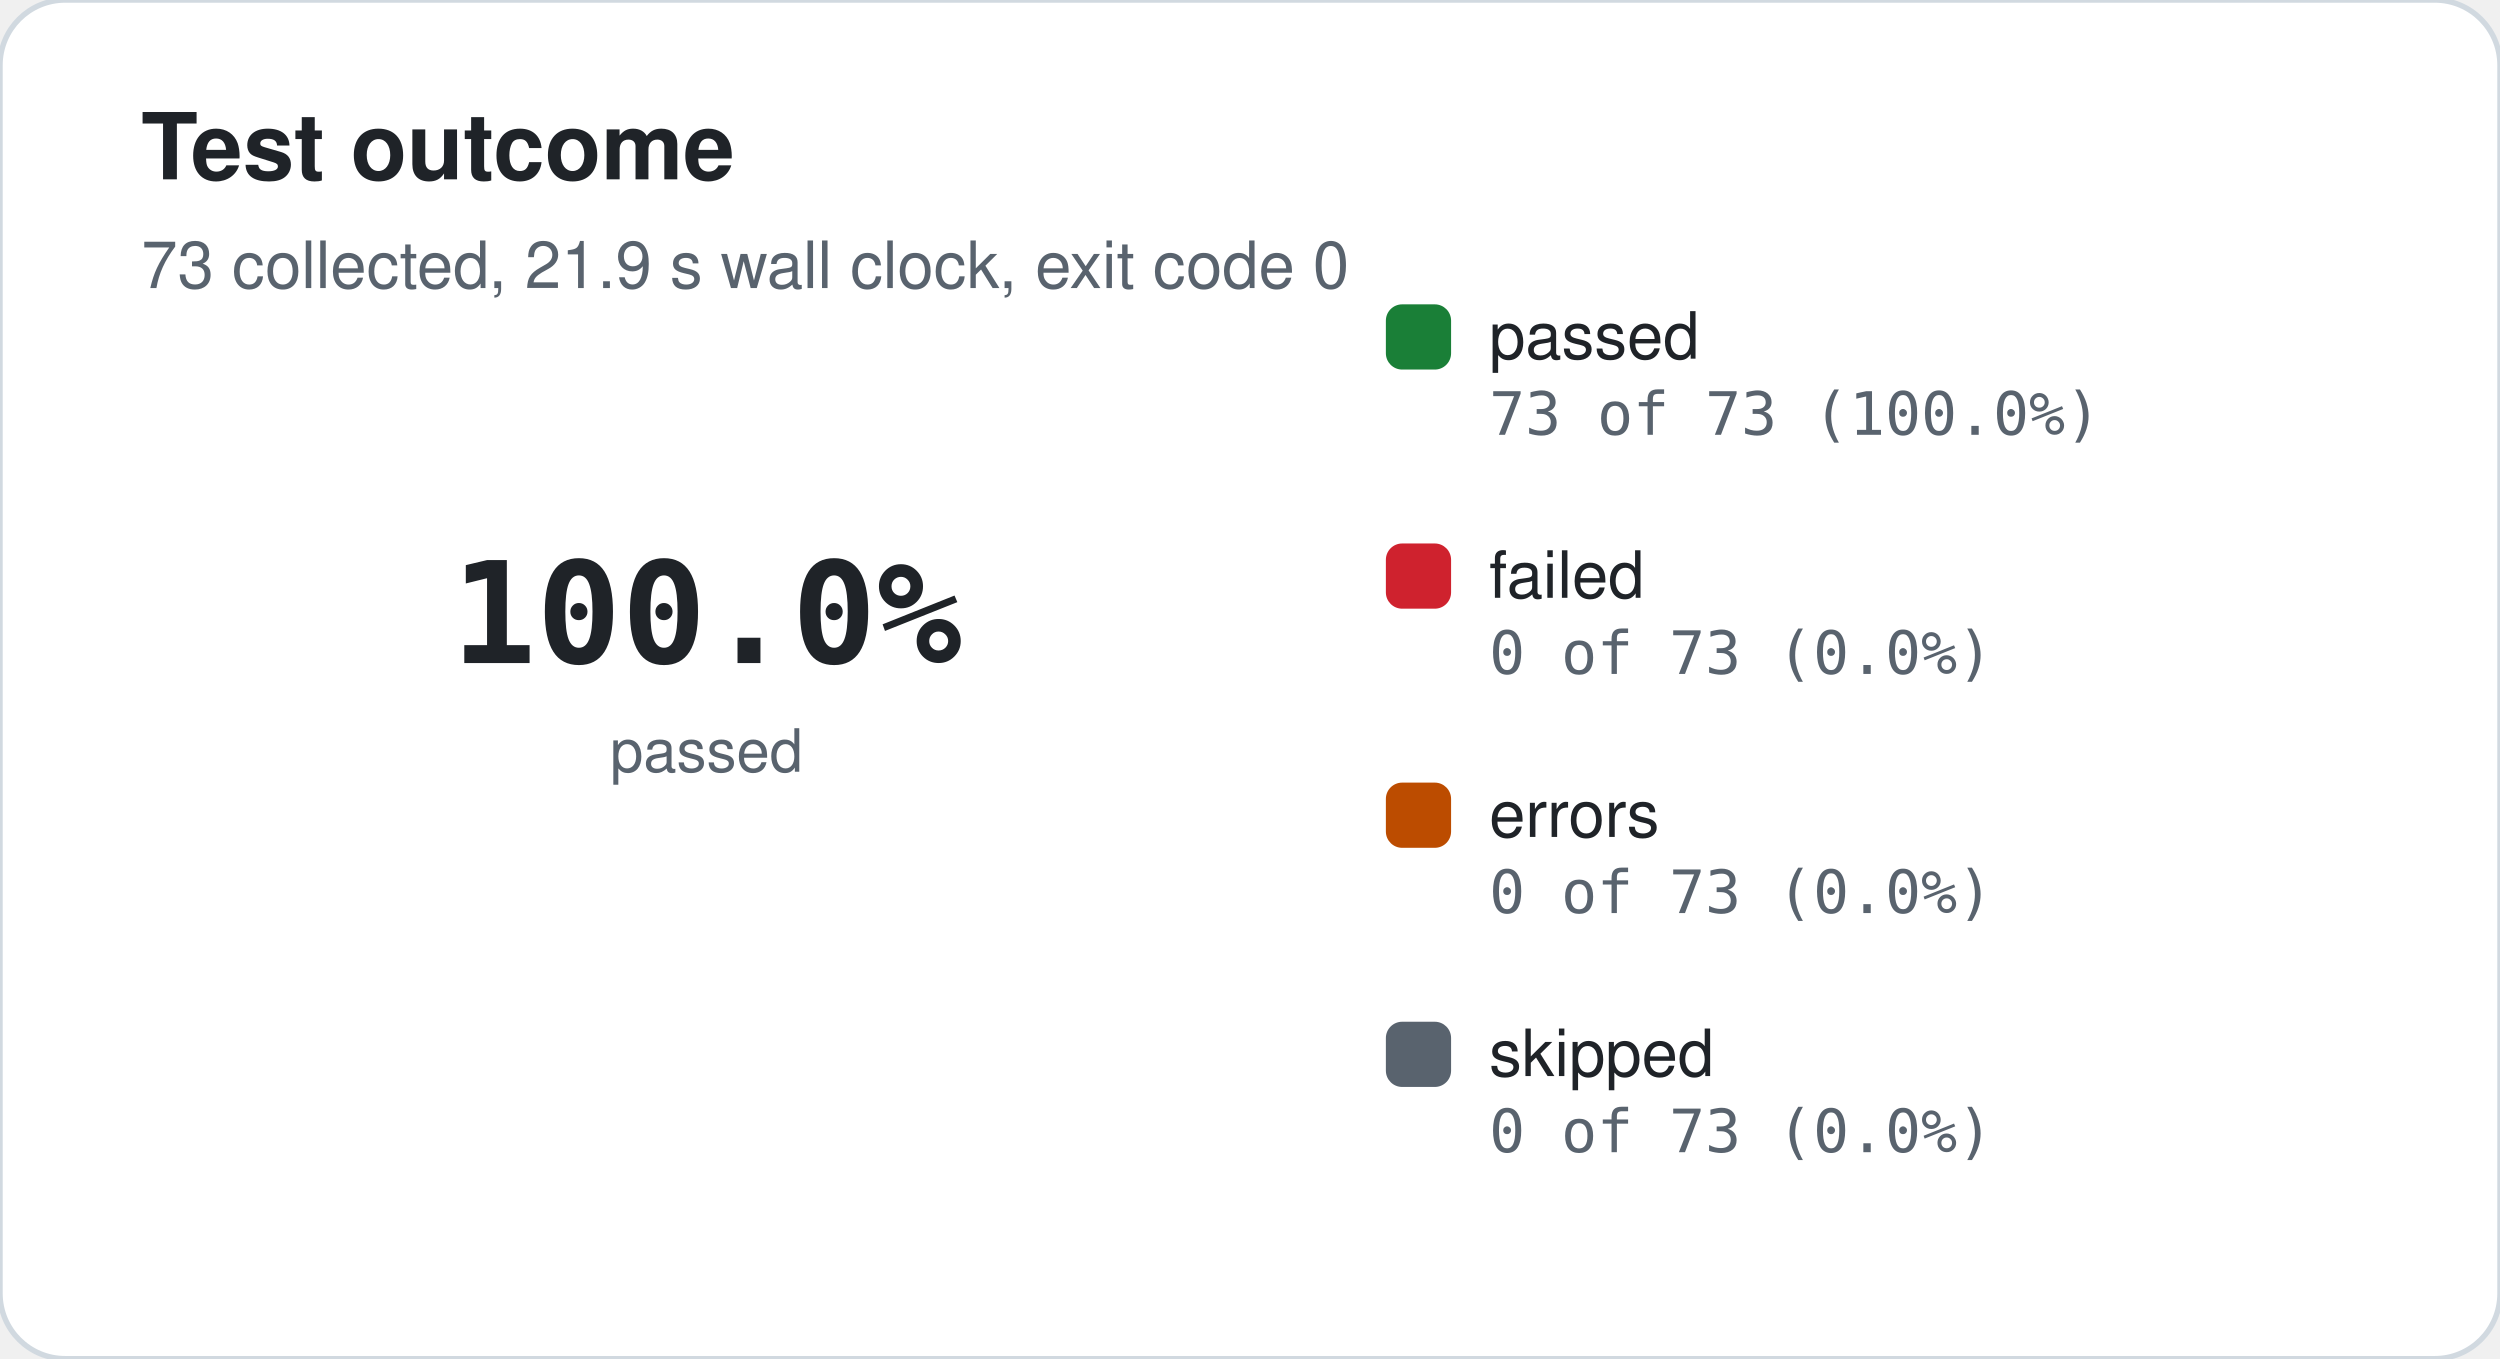
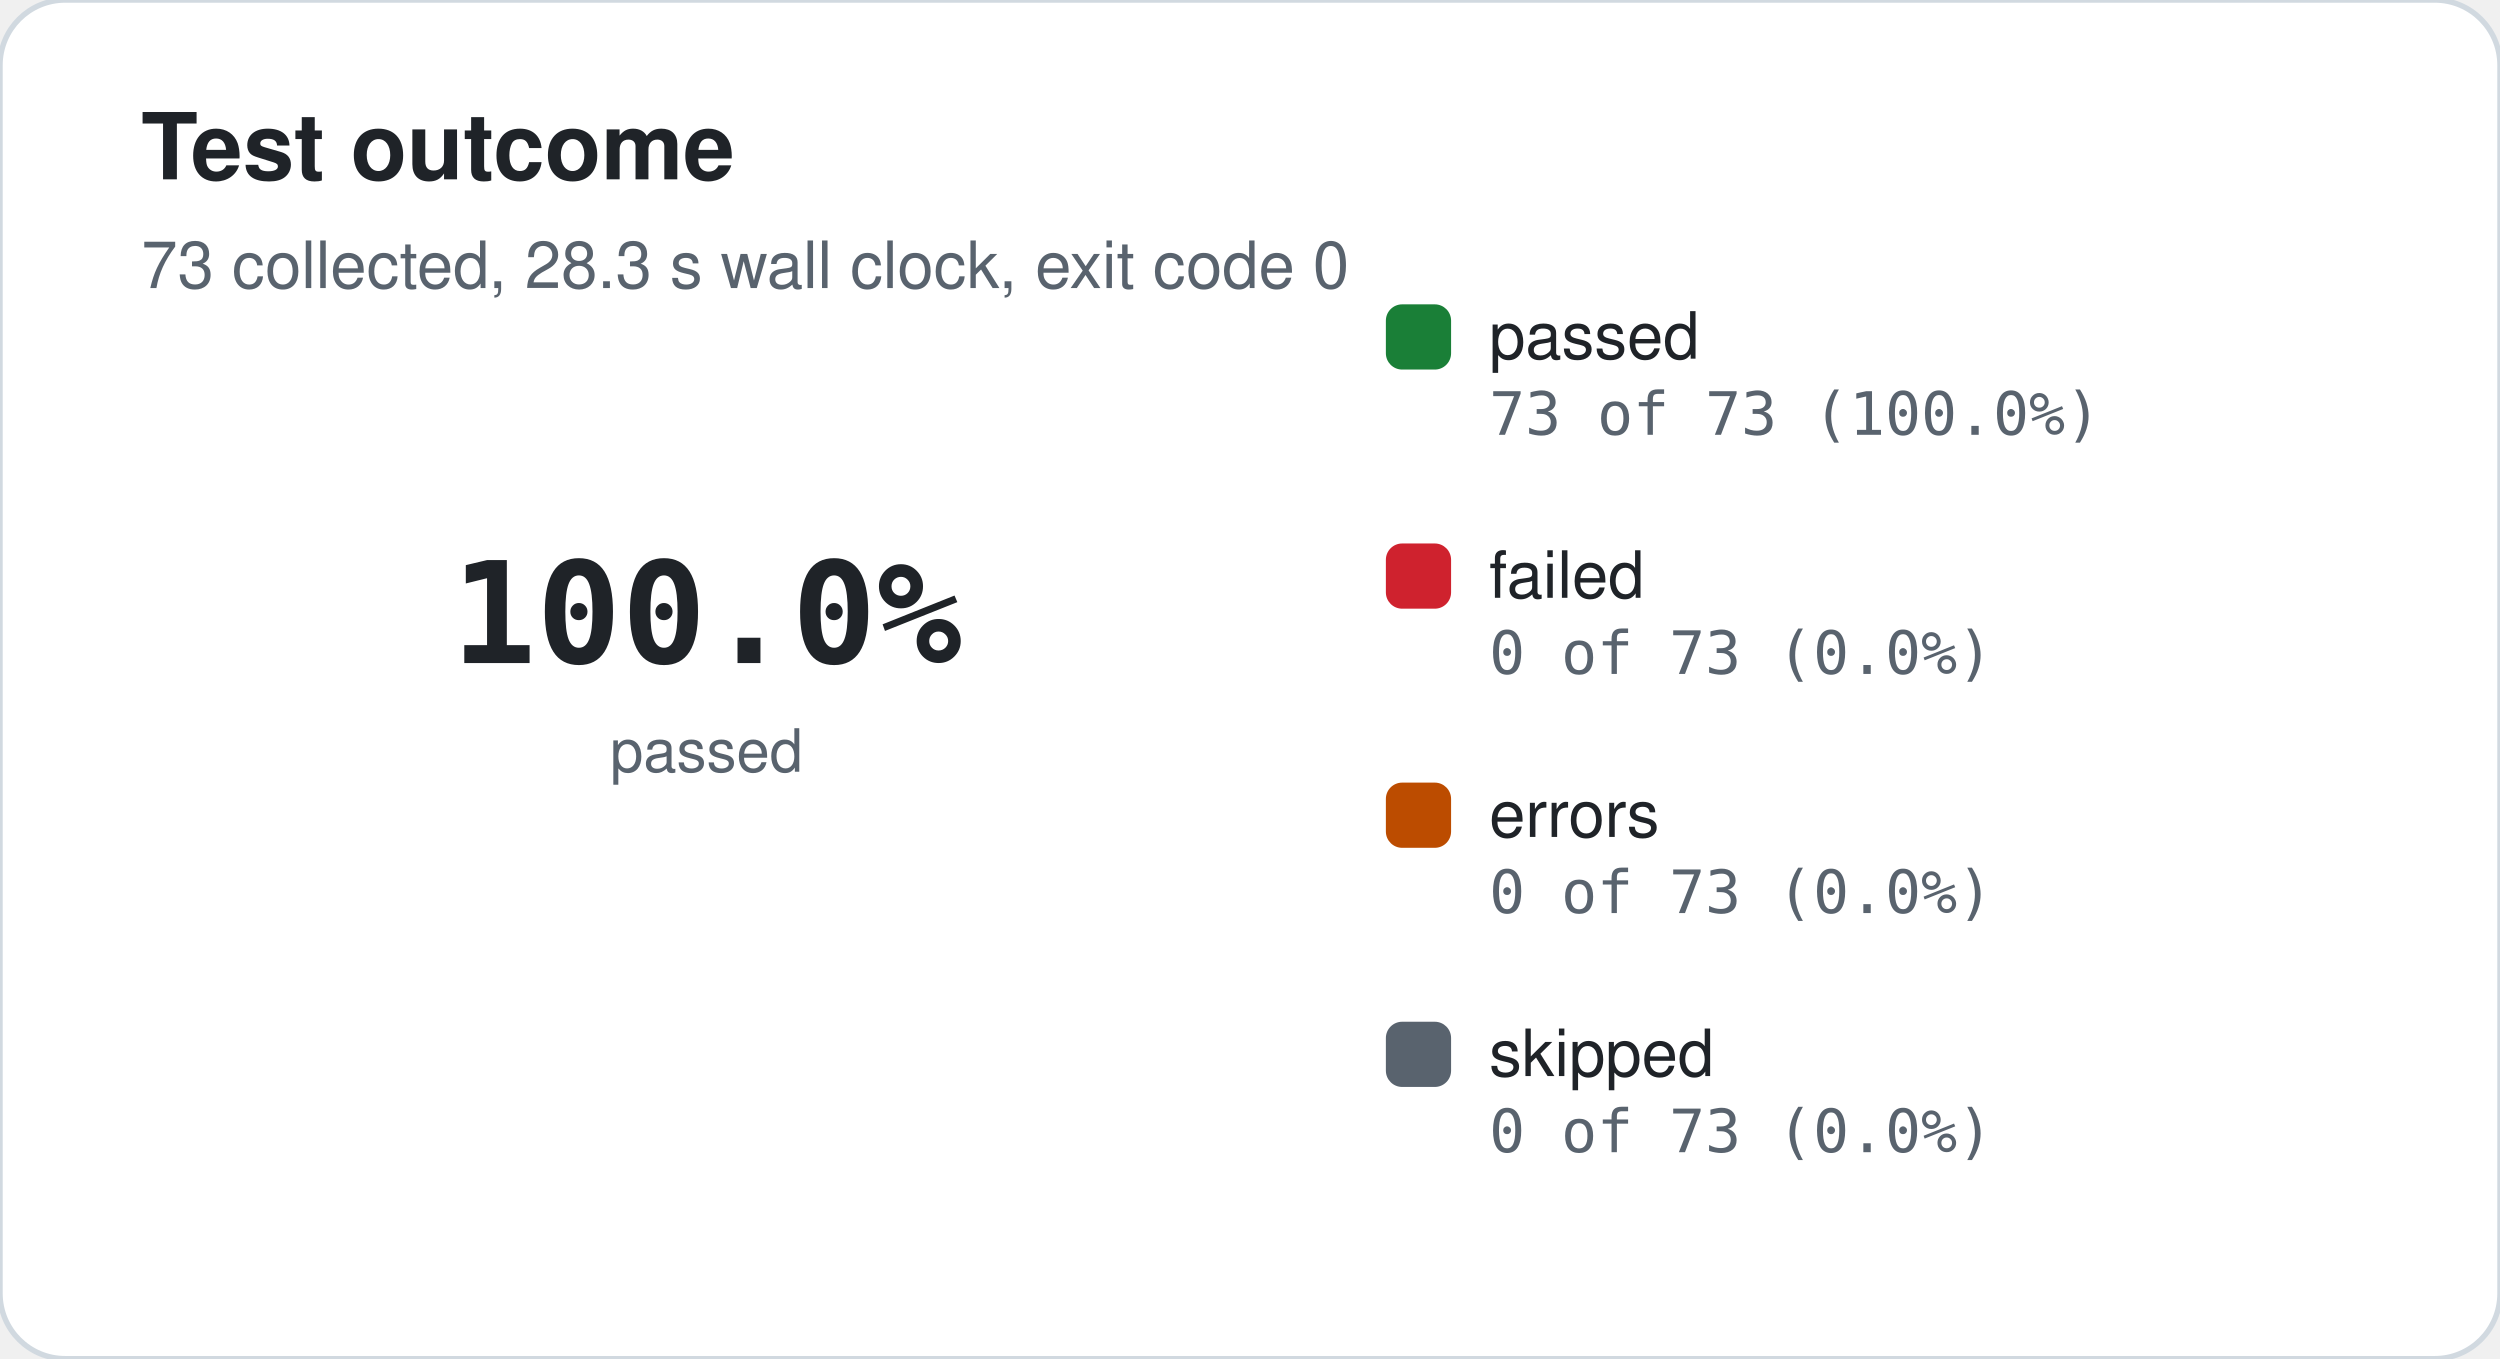
<svg xmlns="http://www.w3.org/2000/svg" width="460" height="250" viewBox="0 0 460 250" role="img" aria-label="Test outcome">
  <rect width="460" height="250" rx="12" fill="#ffffff" stroke="#d1d9e0" />
  <text x="26" y="33" font-family="Segoe UI, -apple-system, BlinkMacSystemFont, Helvetica, Arial, sans-serif" font-size="17" font-weight="600" fill="#1f2328">Test outcome</text>
-   <text x="26" y="53" font-family="Segoe UI, -apple-system, BlinkMacSystemFont, Helvetica, Arial, sans-serif" font-size="12" fill="#59636e">73 collected, 21.9 s wall clock, exit code 0</text>
+   <text x="26" y="53" font-family="Segoe UI, -apple-system, BlinkMacSystemFont, Helvetica, Arial, sans-serif" font-size="12" fill="#59636e">73 collected, 28.3 s wall clock, exit code 0</text>
  <path d="M 130.00 44.00 A 74 74 0 1 1 130.00 44.00 L 130.00 70.00 A 48 48 0 1 0 130.00 70.00 Z" fill="#1a7f37" />
  <path d="M 130.00 44.00 A 74 74 0 0 1 130.00 44.00 L 130.00 70.00 A 48 48 0 0 0 130.00 70.00 Z" fill="#cf222e" />
  <path d="M 130.00 44.00 A 74 74 0 0 1 130.00 44.00 L 130.00 70.00 A 48 48 0 0 0 130.00 70.00 Z" fill="#bc4c00" />
  <path d="M 130.00 44.00 A 74 74 0 0 1 130.00 44.00 L 130.00 70.00 A 48 48 0 0 0 130.00 70.00 Z" fill="#59636e" />
  <text x="130" y="122" font-family="ui-monospace, SFMono-Regular, Consolas, monospace" font-size="26" font-weight="700" fill="#1f2328" text-anchor="middle">100.0%</text>
  <text x="130" y="142" font-family="Segoe UI, -apple-system, BlinkMacSystemFont, Helvetica, Arial, sans-serif" font-size="11" fill="#59636e" text-anchor="middle">passed</text>
  <rect x="255" y="56" width="12" height="12" rx="3" fill="#1a7f37" />
  <text x="274" y="66" font-family="Segoe UI, -apple-system, BlinkMacSystemFont, Helvetica, Arial, sans-serif" font-size="12" fill="#1f2328">passed</text>
  <text x="274" y="80" font-family="ui-monospace, SFMono-Regular, Consolas, monospace" font-size="11" fill="#59636e">73 of 73 (100.0%)</text>
  <rect x="255" y="100" width="12" height="12" rx="3" fill="#cf222e" />
  <text x="274" y="110" font-family="Segoe UI, -apple-system, BlinkMacSystemFont, Helvetica, Arial, sans-serif" font-size="12" fill="#1f2328">failed</text>
  <text x="274" y="124" font-family="ui-monospace, SFMono-Regular, Consolas, monospace" font-size="11" fill="#59636e">0 of 73 (0.0%)</text>
  <rect x="255" y="144" width="12" height="12" rx="3" fill="#bc4c00" />
  <text x="274" y="154" font-family="Segoe UI, -apple-system, BlinkMacSystemFont, Helvetica, Arial, sans-serif" font-size="12" fill="#1f2328">errors</text>
  <text x="274" y="168" font-family="ui-monospace, SFMono-Regular, Consolas, monospace" font-size="11" fill="#59636e">0 of 73 (0.0%)</text>
  <rect x="255" y="188" width="12" height="12" rx="3" fill="#59636e" />
  <text x="274" y="198" font-family="Segoe UI, -apple-system, BlinkMacSystemFont, Helvetica, Arial, sans-serif" font-size="12" fill="#1f2328">skipped</text>
  <text x="274" y="212" font-family="ui-monospace, SFMono-Regular, Consolas, monospace" font-size="11" fill="#59636e">0 of 73 (0.0%)</text>
</svg>
